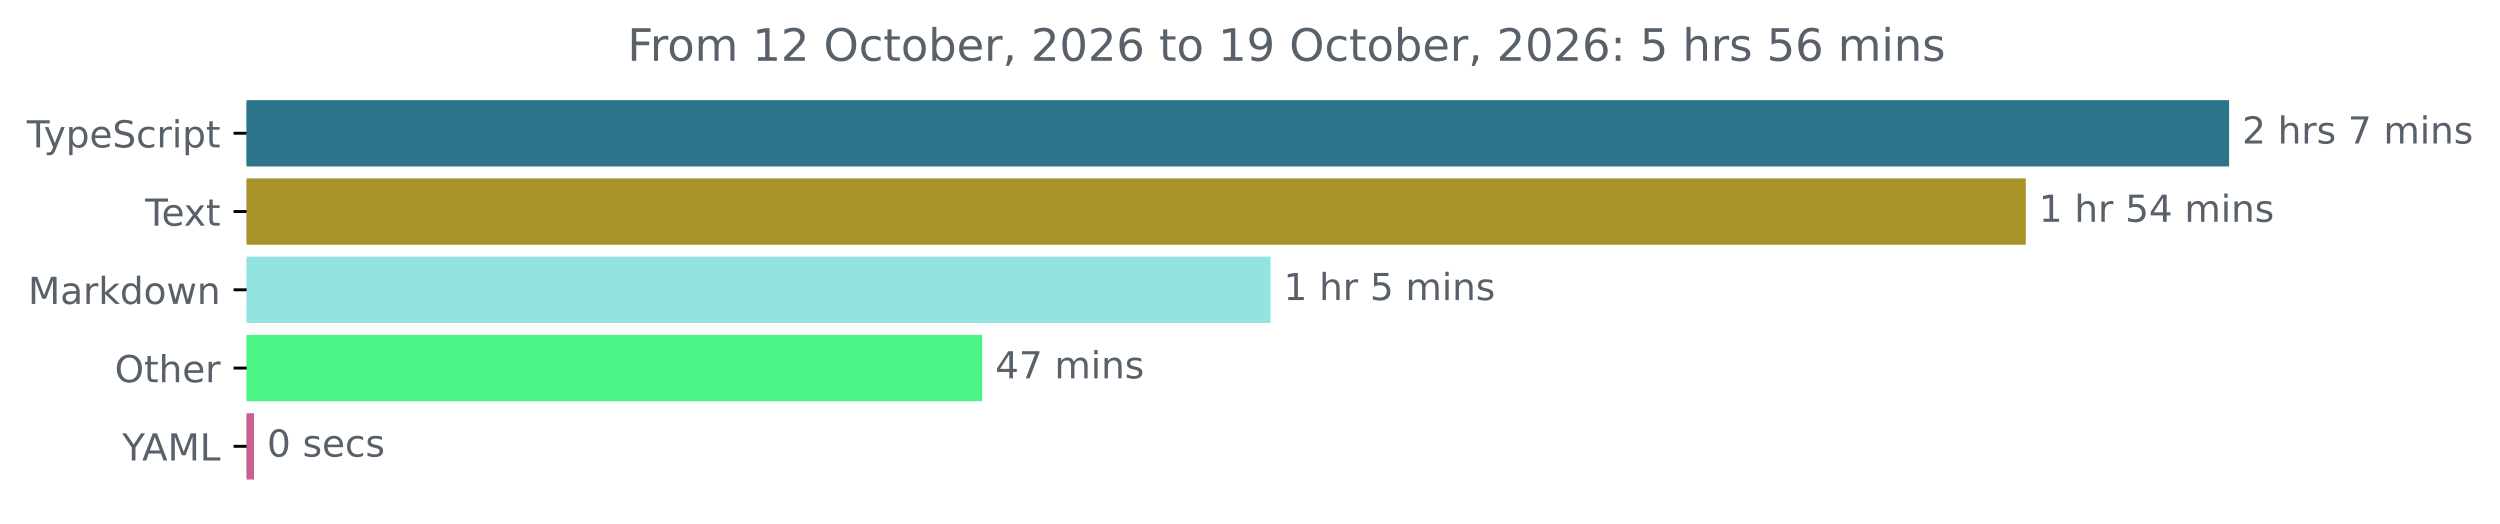
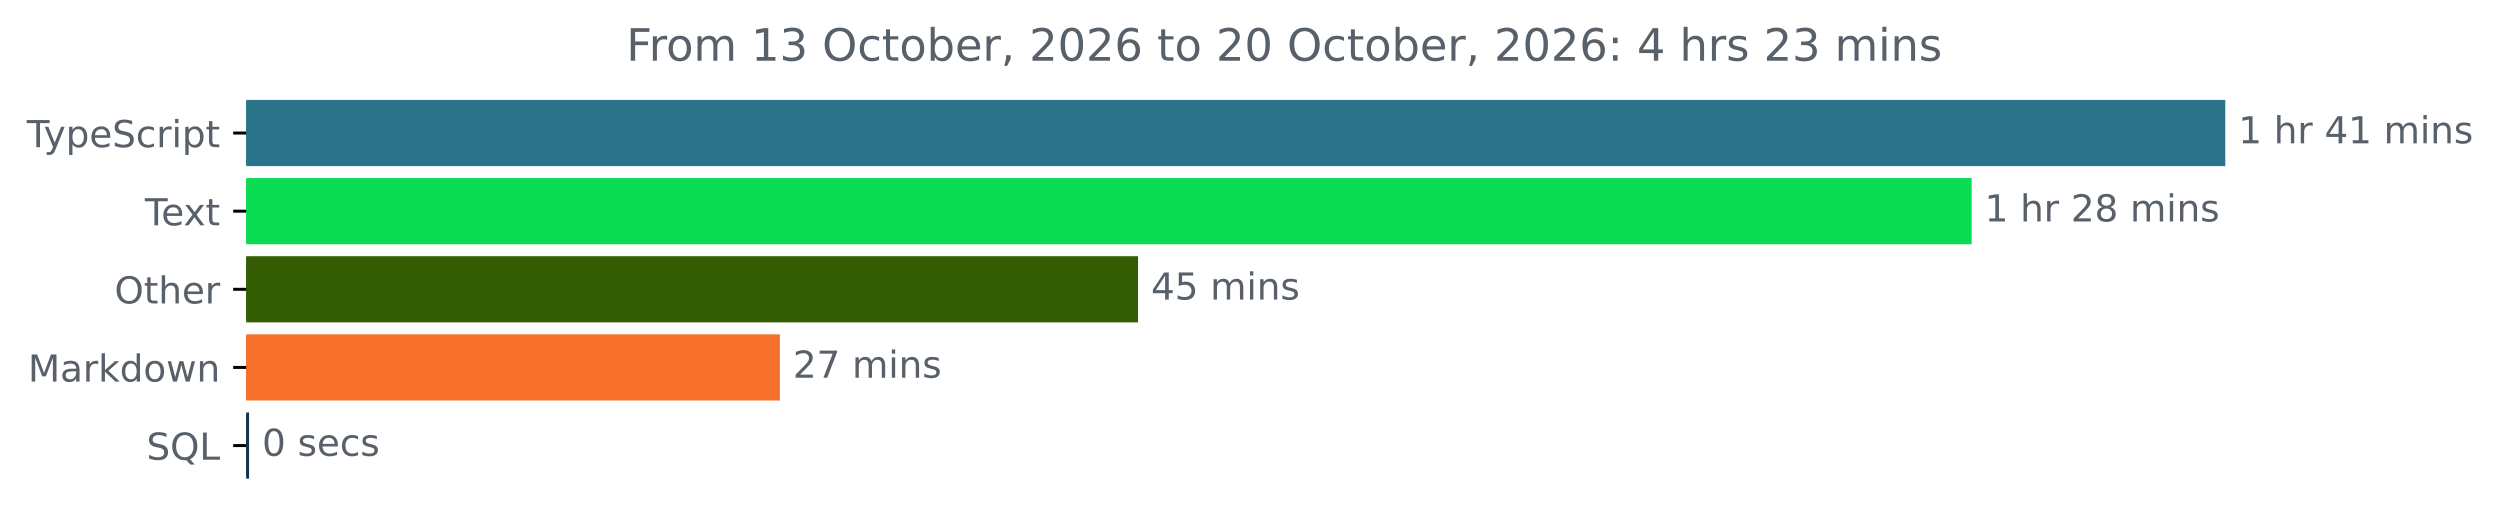
- <svg xmlns="http://www.w3.org/2000/svg" xmlns:xlink="http://www.w3.org/1999/xlink" width="670.782pt" height="140.398pt" viewBox="0 0 670.782 140.398" version="1.1">
+ <svg xmlns="http://www.w3.org/2000/svg" xmlns:xlink="http://www.w3.org/1999/xlink" width="671.935pt" height="140.398pt" viewBox="0 0 671.935 140.398" version="1.1">
  <defs>
    <style type="text/css">*{stroke-linejoin: round; stroke-linecap: butt}</style>
  </defs>
  <g id="figure_1">
    <g id="patch_1">
-       <path d="M -0 140.398  L 670.782 140.398  L 670.782 0  L -0 0  L -0 140.398  z " style="fill: none" />
+       <path d="M -0 140.398  L 671.935 140.398  L 671.935 0  L -0 0  L -0 140.398  z " style="fill: none" />
    </g>
    <g id="axes_1">
      <g id="patch_2">
-         <path d="M 66.17 27.358  L 597.599 27.358  L 597.599 44.158  L 66.17 44.158  z " clip-path="url(#p35c7a74dcb)" style="fill: #2b7489; stroke: #2b7489; stroke-linejoin: miter" />
+         <path d="M 66.17 27.358  L 597.599 27.358  L 597.599 44.158  L 66.17 44.158  z " clip-path="url(#p36719f4885)" style="fill: #2b7489; stroke: #2b7489; stroke-linejoin: miter" />
      </g>
      <g id="patch_3">
-         <path d="M 66.17 48.358  L 543.048 48.358  L 543.048 65.158  L 66.17 65.158  z " clip-path="url(#p35c7a74dcb)" style="fill: #a89328; stroke: #a89328; stroke-linejoin: miter" />
+         <path d="M 66.17 48.358  L 529.432 48.358  L 529.432 65.158  L 66.17 65.158  z " clip-path="url(#p36719f4885)" style="fill: #09db52; stroke: #09db52; stroke-linejoin: miter" />
      </g>
      <g id="patch_4">
-         <path d="M 66.17 69.358  L 340.408 69.358  L 340.408 86.158  L 66.17 86.158  z " clip-path="url(#p35c7a74dcb)" style="fill: #92e3e1; stroke: #92e3e1; stroke-linejoin: miter" />
+         <path d="M 66.17 69.358  L 305.375 69.358  L 305.375 86.158  L 66.17 86.158  z " clip-path="url(#p36719f4885)" style="fill: #345c02; stroke: #345c02; stroke-linejoin: miter" />
      </g>
      <g id="patch_5">
-         <path d="M 66.17 90.358  L 263.029 90.358  L 263.029 107.158  L 66.17 107.158  z " clip-path="url(#p35c7a74dcb)" style="fill: #4bf686; stroke: #4bf686; stroke-linejoin: miter" />
+         <path d="M 66.17 90.358  L 209.115 90.358  L 209.115 107.158  L 66.17 107.158  z " clip-path="url(#p36719f4885)" style="fill: #f6702c; stroke: #f6702c; stroke-linejoin: miter" />
      </g>
      <g id="patch_6">
-         <path d="M 66.17 111.358  L 67.653 111.358  L 67.653 128.158  L 66.17 128.158  z " clip-path="url(#p35c7a74dcb)" style="fill: #c96092; stroke: #c96092; stroke-linejoin: miter" />
+         <path d="M 66.17 111.358  L 66.446 111.358  L 66.446 128.158  L 66.17 128.158  z " clip-path="url(#p36719f4885)" style="fill: #15344e; stroke: #15344e; stroke-linejoin: miter" />
      </g>
      <g id="matplotlib.axis_1" />
      <g id="matplotlib.axis_2">
        <g id="ytick_1">
          <g id="line2d_1">
            <defs>
-               <path id="m551c96b5ed" d="M 0 0  L -3.5 0  " style="stroke: #000000; stroke-width: 0.8" />
+               <path id="m57f4f66c51" d="M 0 0  L -3.5 0  " style="stroke: #000000; stroke-width: 0.8" />
            </defs>
            <g>
-               <use xlink:href="#m551c96b5ed" x="66.17" y="35.758" style="stroke: #000000; stroke-width: 0.8" />
+               <use xlink:href="#m57f4f66c51" x="66.17" y="35.758" style="stroke: #000000; stroke-width: 0.8" />
            </g>
          </g>
          <g id="text_1">
            <g style="fill: #586069" transform="translate(7.2 39.55734) scale(0.1 -0.1)">
              <defs>
                <path id="DejaVuSans-54" d="M -19 4666  L 3928 4666  L 3928 4134  L 2272 4134  L 2272 0  L 1638 0  L 1638 4134  L -19 4134  L -19 4666  z " transform="scale(0.015625)" />
                <path id="DejaVuSans-79" d="M 2059 -325  Q 1816 -950 1584 -1140  Q 1353 -1331 966 -1331  L 506 -1331  L 506 -850  L 844 -850  Q 1081 -850 1212 -737  Q 1344 -625 1503 -206  L 1606 56  L 191 3500  L 800 3500  L 1894 763  L 2988 3500  L 3597 3500  L 2059 -325  z " transform="scale(0.015625)" />
                <path id="DejaVuSans-70" d="M 1159 525  L 1159 -1331  L 581 -1331  L 581 3500  L 1159 3500  L 1159 2969  Q 1341 3281 1617 3432  Q 1894 3584 2278 3584  Q 2916 3584 3314 3078  Q 3713 2572 3713 1747  Q 3713 922 3314 415  Q 2916 -91 2278 -91  Q 1894 -91 1617 61  Q 1341 213 1159 525  z M 3116 1747  Q 3116 2381 2855 2742  Q 2594 3103 2138 3103  Q 1681 3103 1420 2742  Q 1159 2381 1159 1747  Q 1159 1113 1420 752  Q 1681 391 2138 391  Q 2594 391 2855 752  Q 3116 1113 3116 1747  z " transform="scale(0.015625)" />
                <path id="DejaVuSans-65" d="M 3597 1894  L 3597 1613  L 953 1613  Q 991 1019 1311 708  Q 1631 397 2203 397  Q 2534 397 2845 478  Q 3156 559 3463 722  L 3463 178  Q 3153 47 2828 -22  Q 2503 -91 2169 -91  Q 1331 -91 842 396  Q 353 884 353 1716  Q 353 2575 817 3079  Q 1281 3584 2069 3584  Q 2775 3584 3186 3129  Q 3597 2675 3597 1894  z M 3022 2063  Q 3016 2534 2758 2815  Q 2500 3097 2075 3097  Q 1594 3097 1305 2825  Q 1016 2553 972 2059  L 3022 2063  z " transform="scale(0.015625)" />
                <path id="DejaVuSans-53" d="M 3425 4513  L 3425 3897  Q 3066 4069 2747 4153  Q 2428 4238 2131 4238  Q 1616 4238 1336 4038  Q 1056 3838 1056 3469  Q 1056 3159 1242 3001  Q 1428 2844 1947 2747  L 2328 2669  Q 3034 2534 3370 2195  Q 3706 1856 3706 1288  Q 3706 609 3251 259  Q 2797 -91 1919 -91  Q 1588 -91 1214 -16  Q 841 59 441 206  L 441 856  Q 825 641 1194 531  Q 1563 422 1919 422  Q 2459 422 2753 634  Q 3047 847 3047 1241  Q 3047 1584 2836 1778  Q 2625 1972 2144 2069  L 1759 2144  Q 1053 2284 737 2584  Q 422 2884 422 3419  Q 422 4038 858 4394  Q 1294 4750 2059 4750  Q 2388 4750 2728 4690  Q 3069 4631 3425 4513  z " transform="scale(0.015625)" />
                <path id="DejaVuSans-63" d="M 3122 3366  L 3122 2828  Q 2878 2963 2633 3030  Q 2388 3097 2138 3097  Q 1578 3097 1268 2742  Q 959 2388 959 1747  Q 959 1106 1268 751  Q 1578 397 2138 397  Q 2388 397 2633 464  Q 2878 531 3122 666  L 3122 134  Q 2881 22 2623 -34  Q 2366 -91 2075 -91  Q 1284 -91 818 406  Q 353 903 353 1747  Q 353 2603 823 3093  Q 1294 3584 2113 3584  Q 2378 3584 2631 3529  Q 2884 3475 3122 3366  z " transform="scale(0.015625)" />
                <path id="DejaVuSans-72" d="M 2631 2963  Q 2534 3019 2420 3045  Q 2306 3072 2169 3072  Q 1681 3072 1420 2755  Q 1159 2438 1159 1844  L 1159 0  L 581 0  L 581 3500  L 1159 3500  L 1159 2956  Q 1341 3275 1631 3429  Q 1922 3584 2338 3584  Q 2397 3584 2469 3576  Q 2541 3569 2628 3553  L 2631 2963  z " transform="scale(0.015625)" />
                <path id="DejaVuSans-69" d="M 603 3500  L 1178 3500  L 1178 0  L 603 0  L 603 3500  z M 603 4863  L 1178 4863  L 1178 4134  L 603 4134  L 603 4863  z " transform="scale(0.015625)" />
                <path id="DejaVuSans-74" d="M 1172 4494  L 1172 3500  L 2356 3500  L 2356 3053  L 1172 3053  L 1172 1153  Q 1172 725 1289 603  Q 1406 481 1766 481  L 2356 481  L 2356 0  L 1766 0  Q 1100 0 847 248  Q 594 497 594 1153  L 594 3053  L 172 3053  L 172 3500  L 594 3500  L 594 4494  L 1172 4494  z " transform="scale(0.015625)" />
              </defs>
              <use xlink:href="#DejaVuSans-54" />
              <use xlink:href="#DejaVuSans-79" x="45.459" />
              <use xlink:href="#DejaVuSans-70" x="104.639" />
              <use xlink:href="#DejaVuSans-65" x="168.115" />
              <use xlink:href="#DejaVuSans-53" x="229.639" />
              <use xlink:href="#DejaVuSans-63" x="293.115" />
              <use xlink:href="#DejaVuSans-72" x="348.096" />
              <use xlink:href="#DejaVuSans-69" x="389.209" />
              <use xlink:href="#DejaVuSans-70" x="416.992" />
              <use xlink:href="#DejaVuSans-74" x="480.469" />
            </g>
          </g>
        </g>
        <g id="ytick_2">
          <g id="line2d_2">
            <g>
-               <use xlink:href="#m551c96b5ed" x="66.17" y="56.758" style="stroke: #000000; stroke-width: 0.8" />
+               <use xlink:href="#m57f4f66c51" x="66.17" y="56.758" style="stroke: #000000; stroke-width: 0.8" />
            </g>
          </g>
          <g id="text_2">
            <g style="fill: #586069" transform="translate(38.94531 60.55734) scale(0.1 -0.1)">
              <defs>
                <path id="DejaVuSans-78" d="M 3513 3500  L 2247 1797  L 3578 0  L 2900 0  L 1881 1375  L 863 0  L 184 0  L 1544 1831  L 300 3500  L 978 3500  L 1906 2253  L 2834 3500  L 3513 3500  z " transform="scale(0.015625)" />
              </defs>
              <use xlink:href="#DejaVuSans-54" />
              <use xlink:href="#DejaVuSans-65" x="44.084" />
              <use xlink:href="#DejaVuSans-78" x="103.857" />
              <use xlink:href="#DejaVuSans-74" x="163.037" />
            </g>
          </g>
        </g>
        <g id="ytick_3">
          <g id="line2d_3">
            <g>
-               <use xlink:href="#m551c96b5ed" x="66.17" y="77.758" style="stroke: #000000; stroke-width: 0.8" />
+               <use xlink:href="#m57f4f66c51" x="66.17" y="77.758" style="stroke: #000000; stroke-width: 0.8" />
            </g>
          </g>
          <g id="text_3">
-             <g style="fill: #586069" transform="translate(7.529688 81.55734) scale(0.1 -0.1)">
+             <g style="fill: #586069" transform="translate(30.77656 81.55734) scale(0.1 -0.1)">
+               <defs>
+                 <path id="DejaVuSans-4f" d="M 2522 4238  Q 1834 4238 1429 3725  Q 1025 3213 1025 2328  Q 1025 1447 1429 934  Q 1834 422 2522 422  Q 3209 422 3611 934  Q 4013 1447 4013 2328  Q 4013 3213 3611 3725  Q 3209 4238 2522 4238  z M 2522 4750  Q 3503 4750 4090 4092  Q 4678 3434 4678 2328  Q 4678 1225 4090 567  Q 3503 -91 2522 -91  Q 1538 -91 948 565  Q 359 1222 359 2328  Q 359 3434 948 4092  Q 1538 4750 2522 4750  z " transform="scale(0.015625)" />
+                 <path id="DejaVuSans-68" d="M 3513 2113  L 3513 0  L 2938 0  L 2938 2094  Q 2938 2591 2744 2837  Q 2550 3084 2163 3084  Q 1697 3084 1428 2787  Q 1159 2491 1159 1978  L 1159 0  L 581 0  L 581 4863  L 1159 4863  L 1159 2956  Q 1366 3272 1645 3428  Q 1925 3584 2291 3584  Q 2894 3584 3203 3211  Q 3513 2838 3513 2113  z " transform="scale(0.015625)" />
+               </defs>
+               <use xlink:href="#DejaVuSans-4f" />
+               <use xlink:href="#DejaVuSans-74" x="78.711" />
+               <use xlink:href="#DejaVuSans-68" x="117.92" />
+               <use xlink:href="#DejaVuSans-65" x="181.299" />
+               <use xlink:href="#DejaVuSans-72" x="242.822" />
+             </g>
+           </g>
+         </g>
+         <g id="ytick_4">
+           <g id="line2d_4">
+             <g>
+               <use xlink:href="#m57f4f66c51" x="66.17" y="98.758" style="stroke: #000000; stroke-width: 0.8" />
+             </g>
+           </g>
+           <g id="text_4">
+             <g style="fill: #586069" transform="translate(7.529688 102.5573) scale(0.1 -0.1)">
              <defs>
                <path id="DejaVuSans-4d" d="M 628 4666  L 1569 4666  L 2759 1491  L 3956 4666  L 4897 4666  L 4897 0  L 4281 0  L 4281 4097  L 3078 897  L 2444 897  L 1241 4097  L 1241 0  L 628 0  L 628 4666  z " transform="scale(0.015625)" />
                <path id="DejaVuSans-61" d="M 2194 1759  Q 1497 1759 1228 1600  Q 959 1441 959 1056  Q 959 750 1161 570  Q 1363 391 1709 391  Q 2188 391 2477 730  Q 2766 1069 2766 1631  L 2766 1759  L 2194 1759  z M 3341 1997  L 3341 0  L 2766 0  L 2766 531  Q 2569 213 2275 61  Q 1981 -91 1556 -91  Q 1019 -91 701 211  Q 384 513 384 1019  Q 384 1609 779 1909  Q 1175 2209 1959 2209  L 2766 2209  L 2766 2266  Q 2766 2663 2505 2880  Q 2244 3097 1772 3097  Q 1472 3097 1187 3025  Q 903 2953 641 2809  L 641 3341  Q 956 3463 1253 3523  Q 1550 3584 1831 3584  Q 2591 3584 2966 3190  Q 3341 2797 3341 1997  z " transform="scale(0.015625)" />
                <path id="DejaVuSans-6b" d="M 581 4863  L 1159 4863  L 1159 1991  L 2875 3500  L 3609 3500  L 1753 1863  L 3688 0  L 2938 0  L 1159 1709  L 1159 0  L 581 0  L 581 4863  z " transform="scale(0.015625)" />
                <path id="DejaVuSans-64" d="M 2906 2969  L 2906 4863  L 3481 4863  L 3481 0  L 2906 0  L 2906 525  Q 2725 213 2448 61  Q 2172 -91 1784 -91  Q 1150 -91 751 415  Q 353 922 353 1747  Q 353 2572 751 3078  Q 1150 3584 1784 3584  Q 2172 3584 2448 3432  Q 2725 3281 2906 2969  z M 947 1747  Q 947 1113 1208 752  Q 1469 391 1925 391  Q 2381 391 2643 752  Q 2906 1113 2906 1747  Q 2906 2381 2643 2742  Q 2381 3103 1925 3103  Q 1469 3103 1208 2742  Q 947 2381 947 1747  z " transform="scale(0.015625)" />
                <path id="DejaVuSans-6f" d="M 1959 3097  Q 1497 3097 1228 2736  Q 959 2375 959 1747  Q 959 1119 1226 758  Q 1494 397 1959 397  Q 2419 397 2687 759  Q 2956 1122 2956 1747  Q 2956 2369 2687 2733  Q 2419 3097 1959 3097  z M 1959 3584  Q 2709 3584 3137 3096  Q 3566 2609 3566 1747  Q 3566 888 3137 398  Q 2709 -91 1959 -91  Q 1206 -91 779 398  Q 353 888 353 1747  Q 353 2609 779 3096  Q 1206 3584 1959 3584  z " transform="scale(0.015625)" />
                <path id="DejaVuSans-77" d="M 269 3500  L 844 3500  L 1563 769  L 2278 3500  L 2956 3500  L 3675 769  L 4391 3500  L 4966 3500  L 4050 0  L 3372 0  L 2619 2869  L 1863 0  L 1184 0  L 269 3500  z " transform="scale(0.015625)" />
                <path id="DejaVuSans-6e" d="M 3513 2113  L 3513 0  L 2938 0  L 2938 2094  Q 2938 2591 2744 2837  Q 2550 3084 2163 3084  Q 1697 3084 1428 2787  Q 1159 2491 1159 1978  L 1159 0  L 581 0  L 581 3500  L 1159 3500  L 1159 2956  Q 1366 3272 1645 3428  Q 1925 3584 2291 3584  Q 2894 3584 3203 3211  Q 3513 2838 3513 2113  z " transform="scale(0.015625)" />
              </defs>
              <use xlink:href="#DejaVuSans-4d" />
              <use xlink:href="#DejaVuSans-61" x="86.279" />
              <use xlink:href="#DejaVuSans-72" x="147.559" />
              <use xlink:href="#DejaVuSans-6b" x="188.672" />
              <use xlink:href="#DejaVuSans-64" x="246.582" />
              <use xlink:href="#DejaVuSans-6f" x="310.059" />
              <use xlink:href="#DejaVuSans-77" x="371.24" />
              <use xlink:href="#DejaVuSans-6e" x="453.027" />
            </g>
          </g>
        </g>
-         <g id="ytick_4">
-           <g id="line2d_4">
-             <g>
-               <use xlink:href="#m551c96b5ed" x="66.17" y="98.758" style="stroke: #000000; stroke-width: 0.8" />
-             </g>
-           </g>
-           <g id="text_4">
-             <g style="fill: #586069" transform="translate(30.77656 102.5573) scale(0.1 -0.1)">
-               <defs>
-                 <path id="DejaVuSans-4f" d="M 2522 4238  Q 1834 4238 1429 3725  Q 1025 3213 1025 2328  Q 1025 1447 1429 934  Q 1834 422 2522 422  Q 3209 422 3611 934  Q 4013 1447 4013 2328  Q 4013 3213 3611 3725  Q 3209 4238 2522 4238  z M 2522 4750  Q 3503 4750 4090 4092  Q 4678 3434 4678 2328  Q 4678 1225 4090 567  Q 3503 -91 2522 -91  Q 1538 -91 948 565  Q 359 1222 359 2328  Q 359 3434 948 4092  Q 1538 4750 2522 4750  z " transform="scale(0.015625)" />
-                 <path id="DejaVuSans-68" d="M 3513 2113  L 3513 0  L 2938 0  L 2938 2094  Q 2938 2591 2744 2837  Q 2550 3084 2163 3084  Q 1697 3084 1428 2787  Q 1159 2491 1159 1978  L 1159 0  L 581 0  L 581 4863  L 1159 4863  L 1159 2956  Q 1366 3272 1645 3428  Q 1925 3584 2291 3584  Q 2894 3584 3203 3211  Q 3513 2838 3513 2113  z " transform="scale(0.015625)" />
-               </defs>
-               <use xlink:href="#DejaVuSans-4f" />
-               <use xlink:href="#DejaVuSans-74" x="78.711" />
-               <use xlink:href="#DejaVuSans-68" x="117.92" />
-               <use xlink:href="#DejaVuSans-65" x="181.299" />
-               <use xlink:href="#DejaVuSans-72" x="242.822" />
-             </g>
-           </g>
-         </g>
        <g id="ytick_5">
          <g id="line2d_5">
            <g>
-               <use xlink:href="#m551c96b5ed" x="66.17" y="119.758" style="stroke: #000000; stroke-width: 0.8" />
+               <use xlink:href="#m57f4f66c51" x="66.17" y="119.758" style="stroke: #000000; stroke-width: 0.8" />
            </g>
          </g>
          <g id="text_5">
-             <g style="fill: #586069" transform="translate(32.79688 123.5573) scale(0.1 -0.1)">
-               <defs>
-                 <path id="DejaVuSans-59" d="M -13 4666  L 666 4666  L 1959 2747  L 3244 4666  L 3922 4666  L 2272 2222  L 2272 0  L 1638 0  L 1638 2222  L -13 4666  z " transform="scale(0.015625)" />
-                 <path id="DejaVuSans-41" d="M 2188 4044  L 1331 1722  L 3047 1722  L 2188 4044  z M 1831 4666  L 2547 4666  L 4325 0  L 3669 0  L 3244 1197  L 1141 1197  L 716 0  L 50 0  L 1831 4666  z " transform="scale(0.015625)" />
+             <g style="fill: #586069" transform="translate(39.37812 123.5573) scale(0.1 -0.1)">
+               <defs>
+                 <path id="DejaVuSans-51" d="M 2522 4238  Q 1834 4238 1429 3725  Q 1025 3213 1025 2328  Q 1025 1447 1429 934  Q 1834 422 2522 422  Q 3209 422 3611 934  Q 4013 1447 4013 2328  Q 4013 3213 3611 3725  Q 3209 4238 2522 4238  z M 3406 84  L 4238 -825  L 3475 -825  L 2784 -78  Q 2681 -84 2626 -87  Q 2572 -91 2522 -91  Q 1538 -91 948 567  Q 359 1225 359 2328  Q 359 3434 948 4092  Q 1538 4750 2522 4750  Q 3503 4750 4090 4092  Q 4678 3434 4678 2328  Q 4678 1516 4351 937  Q 4025 359 3406 84  z " transform="scale(0.015625)" />
                <path id="DejaVuSans-4c" d="M 628 4666  L 1259 4666  L 1259 531  L 3531 531  L 3531 0  L 628 0  L 628 4666  z " transform="scale(0.015625)" />
              </defs>
-               <use xlink:href="#DejaVuSans-59" />
-               <use xlink:href="#DejaVuSans-41" x="53.334" />
-               <use xlink:href="#DejaVuSans-4d" x="121.742" />
-               <use xlink:href="#DejaVuSans-4c" x="208.021" />
+               <use xlink:href="#DejaVuSans-53" />
+               <use xlink:href="#DejaVuSans-51" x="63.477" />
+               <use xlink:href="#DejaVuSans-4c" x="142.188" />
            </g>
          </g>
        </g>
      </g>
      <g id="text_6">
        <g style="fill: #586069" transform="translate(601.5989 38.5175) scale(0.1 -0.1)">
          <defs>
-             <path id="DejaVuSans-32" d="M 1228 531  L 3431 531  L 3431 0  L 469 0  L 469 531  Q 828 903 1448 1529  Q 2069 2156 2228 2338  Q 2531 2678 2651 2914  Q 2772 3150 2772 3378  Q 2772 3750 2511 3984  Q 2250 4219 1831 4219  Q 1534 4219 1204 4116  Q 875 4013 500 3803  L 500 4441  Q 881 4594 1212 4672  Q 1544 4750 1819 4750  Q 2544 4750 2975 4387  Q 3406 4025 3406 3419  Q 3406 3131 3298 2873  Q 3191 2616 2906 2266  Q 2828 2175 2409 1742  Q 1991 1309 1228 531  z " transform="scale(0.015625)" />
+             <path id="DejaVuSans-31" d="M 794 531  L 1825 531  L 1825 4091  L 703 3866  L 703 4441  L 1819 4666  L 2450 4666  L 2450 531  L 3481 531  L 3481 0  L 794 0  L 794 531  z " transform="scale(0.015625)" />
            <path id="DejaVuSans-20" transform="scale(0.015625)" />
+             <path id="DejaVuSans-34" d="M 2419 4116  L 825 1625  L 2419 1625  L 2419 4116  z M 2253 4666  L 3047 4666  L 3047 1625  L 3713 1625  L 3713 1100  L 3047 1100  L 3047 0  L 2419 0  L 2419 1100  L 313 1100  L 313 1709  L 2253 4666  z " transform="scale(0.015625)" />
+             <path id="DejaVuSans-6d" d="M 3328 2828  Q 3544 3216 3844 3400  Q 4144 3584 4550 3584  Q 5097 3584 5394 3201  Q 5691 2819 5691 2113  L 5691 0  L 5113 0  L 5113 2094  Q 5113 2597 4934 2840  Q 4756 3084 4391 3084  Q 3944 3084 3684 2787  Q 3425 2491 3425 1978  L 3425 0  L 2847 0  L 2847 2094  Q 2847 2600 2669 2842  Q 2491 3084 2119 3084  Q 1678 3084 1418 2786  Q 1159 2488 1159 1978  L 1159 0  L 581 0  L 581 3500  L 1159 3500  L 1159 2956  Q 1356 3278 1631 3431  Q 1906 3584 2284 3584  Q 2666 3584 2933 3390  Q 3200 3197 3328 2828  z " transform="scale(0.015625)" />
            <path id="DejaVuSans-73" d="M 2834 3397  L 2834 2853  Q 2591 2978 2328 3040  Q 2066 3103 1784 3103  Q 1356 3103 1142 2972  Q 928 2841 928 2578  Q 928 2378 1081 2264  Q 1234 2150 1697 2047  L 1894 2003  Q 2506 1872 2764 1633  Q 3022 1394 3022 966  Q 3022 478 2636 193  Q 2250 -91 1575 -91  Q 1294 -91 989 -36  Q 684 19 347 128  L 347 722  Q 666 556 975 473  Q 1284 391 1588 391  Q 1994 391 2212 530  Q 2431 669 2431 922  Q 2431 1156 2273 1281  Q 2116 1406 1581 1522  L 1381 1569  Q 847 1681 609 1914  Q 372 2147 372 2553  Q 372 3047 722 3315  Q 1072 3584 1716 3584  Q 2034 3584 2315 3537  Q 2597 3491 2834 3397  z " transform="scale(0.015625)" />
-             <path id="DejaVuSans-37" d="M 525 4666  L 3525 4666  L 3525 4397  L 1831 0  L 1172 0  L 2766 4134  L 525 4134  L 525 4666  z " transform="scale(0.015625)" />
-             <path id="DejaVuSans-6d" d="M 3328 2828  Q 3544 3216 3844 3400  Q 4144 3584 4550 3584  Q 5097 3584 5394 3201  Q 5691 2819 5691 2113  L 5691 0  L 5113 0  L 5113 2094  Q 5113 2597 4934 2840  Q 4756 3084 4391 3084  Q 3944 3084 3684 2787  Q 3425 2491 3425 1978  L 3425 0  L 2847 0  L 2847 2094  Q 2847 2600 2669 2842  Q 2491 3084 2119 3084  Q 1678 3084 1418 2786  Q 1159 2488 1159 1978  L 1159 0  L 581 0  L 581 3500  L 1159 3500  L 1159 2956  Q 1356 3278 1631 3431  Q 1906 3584 2284 3584  Q 2666 3584 2933 3390  Q 3200 3197 3328 2828  z " transform="scale(0.015625)" />
-           </defs>
-           <use xlink:href="#DejaVuSans-32" />
-           <use xlink:href="#DejaVuSans-20" x="63.623" />
-           <use xlink:href="#DejaVuSans-68" x="95.41" />
-           <use xlink:href="#DejaVuSans-72" x="158.789" />
-           <use xlink:href="#DejaVuSans-73" x="199.902" />
-           <use xlink:href="#DejaVuSans-20" x="252.002" />
-           <use xlink:href="#DejaVuSans-37" x="283.789" />
-           <use xlink:href="#DejaVuSans-20" x="347.412" />
-           <use xlink:href="#DejaVuSans-6d" x="379.199" />
-           <use xlink:href="#DejaVuSans-69" x="476.611" />
-           <use xlink:href="#DejaVuSans-6e" x="504.395" />
-           <use xlink:href="#DejaVuSans-73" x="567.773" />
-         </g>
-       </g>
-       <g id="text_7">
-         <g style="fill: #586069" transform="translate(547.0478 59.5175) scale(0.1 -0.1)">
-           <defs>
-             <path id="DejaVuSans-31" d="M 794 531  L 1825 531  L 1825 4091  L 703 3866  L 703 4441  L 1819 4666  L 2450 4666  L 2450 531  L 3481 531  L 3481 0  L 794 0  L 794 531  z " transform="scale(0.015625)" />
-             <path id="DejaVuSans-35" d="M 691 4666  L 3169 4666  L 3169 4134  L 1269 4134  L 1269 2991  Q 1406 3038 1543 3061  Q 1681 3084 1819 3084  Q 2600 3084 3056 2656  Q 3513 2228 3513 1497  Q 3513 744 3044 326  Q 2575 -91 1722 -91  Q 1428 -91 1123 -41  Q 819 9 494 109  L 494 744  Q 775 591 1075 516  Q 1375 441 1709 441  Q 2250 441 2565 725  Q 2881 1009 2881 1497  Q 2881 1984 2565 2268  Q 2250 2553 1709 2553  Q 1456 2553 1204 2497  Q 953 2441 691 2322  L 691 4666  z " transform="scale(0.015625)" />
-             <path id="DejaVuSans-34" d="M 2419 4116  L 825 1625  L 2419 1625  L 2419 4116  z M 2253 4666  L 3047 4666  L 3047 1625  L 3713 1625  L 3713 1100  L 3047 1100  L 3047 0  L 2419 0  L 2419 1100  L 313 1100  L 313 1709  L 2253 4666  z " transform="scale(0.015625)" />
          </defs>
          <use xlink:href="#DejaVuSans-31" />
          <use xlink:href="#DejaVuSans-20" x="63.623" />
          <use xlink:href="#DejaVuSans-68" x="95.41" />
          <use xlink:href="#DejaVuSans-72" x="158.789" />
          <use xlink:href="#DejaVuSans-20" x="199.902" />
-           <use xlink:href="#DejaVuSans-35" x="231.689" />
-           <use xlink:href="#DejaVuSans-34" x="295.312" />
+           <use xlink:href="#DejaVuSans-34" x="231.689" />
+           <use xlink:href="#DejaVuSans-31" x="295.312" />
          <use xlink:href="#DejaVuSans-20" x="358.936" />
          <use xlink:href="#DejaVuSans-6d" x="390.723" />
          <use xlink:href="#DejaVuSans-69" x="488.135" />
          <use xlink:href="#DejaVuSans-6e" x="515.918" />
          <use xlink:href="#DejaVuSans-73" x="579.297" />
        </g>
      </g>
-       <g id="text_8">
-         <g style="fill: #586069" transform="translate(344.4082 80.5175) scale(0.1 -0.1)">
+       <g id="text_7">
+         <g style="fill: #586069" transform="translate(533.4317 59.5175) scale(0.1 -0.1)">
+           <defs>
+             <path id="DejaVuSans-32" d="M 1228 531  L 3431 531  L 3431 0  L 469 0  L 469 531  Q 828 903 1448 1529  Q 2069 2156 2228 2338  Q 2531 2678 2651 2914  Q 2772 3150 2772 3378  Q 2772 3750 2511 3984  Q 2250 4219 1831 4219  Q 1534 4219 1204 4116  Q 875 4013 500 3803  L 500 4441  Q 881 4594 1212 4672  Q 1544 4750 1819 4750  Q 2544 4750 2975 4387  Q 3406 4025 3406 3419  Q 3406 3131 3298 2873  Q 3191 2616 2906 2266  Q 2828 2175 2409 1742  Q 1991 1309 1228 531  z " transform="scale(0.015625)" />
+             <path id="DejaVuSans-38" d="M 2034 2216  Q 1584 2216 1326 1975  Q 1069 1734 1069 1313  Q 1069 891 1326 650  Q 1584 409 2034 409  Q 2484 409 2743 651  Q 3003 894 3003 1313  Q 3003 1734 2745 1975  Q 2488 2216 2034 2216  z M 1403 2484  Q 997 2584 770 2862  Q 544 3141 544 3541  Q 544 4100 942 4425  Q 1341 4750 2034 4750  Q 2731 4750 3128 4425  Q 3525 4100 3525 3541  Q 3525 3141 3298 2862  Q 3072 2584 2669 2484  Q 3125 2378 3379 2068  Q 3634 1759 3634 1313  Q 3634 634 3220 271  Q 2806 -91 2034 -91  Q 1263 -91 848 271  Q 434 634 434 1313  Q 434 1759 690 2068  Q 947 2378 1403 2484  z M 1172 3481  Q 1172 3119 1398 2916  Q 1625 2713 2034 2713  Q 2441 2713 2670 2916  Q 2900 3119 2900 3481  Q 2900 3844 2670 4047  Q 2441 4250 2034 4250  Q 1625 4250 1398 4047  Q 1172 3844 1172 3481  z " transform="scale(0.015625)" />
+           </defs>
          <use xlink:href="#DejaVuSans-31" />
          <use xlink:href="#DejaVuSans-20" x="63.623" />
          <use xlink:href="#DejaVuSans-68" x="95.41" />
          <use xlink:href="#DejaVuSans-72" x="158.789" />
          <use xlink:href="#DejaVuSans-20" x="199.902" />
-           <use xlink:href="#DejaVuSans-35" x="231.689" />
-           <use xlink:href="#DejaVuSans-20" x="295.312" />
-           <use xlink:href="#DejaVuSans-6d" x="327.1" />
-           <use xlink:href="#DejaVuSans-69" x="424.512" />
-           <use xlink:href="#DejaVuSans-6e" x="452.295" />
-           <use xlink:href="#DejaVuSans-73" x="515.674" />
+           <use xlink:href="#DejaVuSans-32" x="231.689" />
+           <use xlink:href="#DejaVuSans-38" x="295.312" />
+           <use xlink:href="#DejaVuSans-20" x="358.936" />
+           <use xlink:href="#DejaVuSans-6d" x="390.723" />
+           <use xlink:href="#DejaVuSans-69" x="488.135" />
+           <use xlink:href="#DejaVuSans-6e" x="515.918" />
+           <use xlink:href="#DejaVuSans-73" x="579.297" />
+         </g>
+       </g>
+       <g id="text_8">
+         <g style="fill: #586069" transform="translate(309.3751 80.5175) scale(0.1 -0.1)">
+           <defs>
+             <path id="DejaVuSans-35" d="M 691 4666  L 3169 4666  L 3169 4134  L 1269 4134  L 1269 2991  Q 1406 3038 1543 3061  Q 1681 3084 1819 3084  Q 2600 3084 3056 2656  Q 3513 2228 3513 1497  Q 3513 744 3044 326  Q 2575 -91 1722 -91  Q 1428 -91 1123 -41  Q 819 9 494 109  L 494 744  Q 775 591 1075 516  Q 1375 441 1709 441  Q 2250 441 2565 725  Q 2881 1009 2881 1497  Q 2881 1984 2565 2268  Q 2250 2553 1709 2553  Q 1456 2553 1204 2497  Q 953 2441 691 2322  L 691 4666  z " transform="scale(0.015625)" />
+           </defs>
+           <use xlink:href="#DejaVuSans-34" />
+           <use xlink:href="#DejaVuSans-35" x="63.623" />
+           <use xlink:href="#DejaVuSans-20" x="127.246" />
+           <use xlink:href="#DejaVuSans-6d" x="159.033" />
+           <use xlink:href="#DejaVuSans-69" x="256.445" />
+           <use xlink:href="#DejaVuSans-6e" x="284.229" />
+           <use xlink:href="#DejaVuSans-73" x="347.607" />
        </g>
      </g>
      <g id="text_9">
-         <g style="fill: #586069" transform="translate(267.0287 101.5175) scale(0.1 -0.1)">
-           <use xlink:href="#DejaVuSans-34" />
+         <g style="fill: #586069" transform="translate(213.1148 101.5175) scale(0.1 -0.1)">
+           <defs>
+             <path id="DejaVuSans-37" d="M 525 4666  L 3525 4666  L 3525 4397  L 1831 0  L 1172 0  L 2766 4134  L 525 4134  L 525 4666  z " transform="scale(0.015625)" />
+           </defs>
+           <use xlink:href="#DejaVuSans-32" />
          <use xlink:href="#DejaVuSans-37" x="63.623" />
          <use xlink:href="#DejaVuSans-20" x="127.246" />
          <use xlink:href="#DejaVuSans-6d" x="159.033" />
          <use xlink:href="#DejaVuSans-69" x="256.445" />
          <use xlink:href="#DejaVuSans-6e" x="284.229" />
          <use xlink:href="#DejaVuSans-73" x="347.607" />
        </g>
      </g>
      <g id="text_10">
-         <g style="fill: #586069" transform="translate(71.65268 122.5175) scale(0.1 -0.1)">
+         <g style="fill: #586069" transform="translate(70.44573 122.5175) scale(0.1 -0.1)">
          <defs>
            <path id="DejaVuSans-30" d="M 2034 4250  Q 1547 4250 1301 3770  Q 1056 3291 1056 2328  Q 1056 1369 1301 889  Q 1547 409 2034 409  Q 2525 409 2770 889  Q 3016 1369 3016 2328  Q 3016 3291 2770 3770  Q 2525 4250 2034 4250  z M 2034 4750  Q 2819 4750 3233 4129  Q 3647 3509 3647 2328  Q 3647 1150 3233 529  Q 2819 -91 2034 -91  Q 1250 -91 836 529  Q 422 1150 422 2328  Q 422 3509 836 4129  Q 1250 4750 2034 4750  z " transform="scale(0.015625)" />
          </defs>
          <use xlink:href="#DejaVuSans-30" />
          <use xlink:href="#DejaVuSans-20" x="63.623" />
          <use xlink:href="#DejaVuSans-73" x="95.41" />
          <use xlink:href="#DejaVuSans-65" x="147.51" />
          <use xlink:href="#DejaVuSans-63" x="209.033" />
          <use xlink:href="#DejaVuSans-73" x="264.014" />
        </g>
      </g>
      <g id="text_11">
        <g style="fill: #586069" transform="translate(168.3503 16.31812) scale(0.12 -0.12)">
          <defs>
            <path id="DejaVuSans-46" d="M 628 4666  L 3309 4666  L 3309 4134  L 1259 4134  L 1259 2759  L 3109 2759  L 3109 2228  L 1259 2228  L 1259 0  L 628 0  L 628 4666  z " transform="scale(0.015625)" />
+             <path id="DejaVuSans-33" d="M 2597 2516  Q 3050 2419 3304 2112  Q 3559 1806 3559 1356  Q 3559 666 3084 287  Q 2609 -91 1734 -91  Q 1441 -91 1130 -33  Q 819 25 488 141  L 488 750  Q 750 597 1062 519  Q 1375 441 1716 441  Q 2309 441 2620 675  Q 2931 909 2931 1356  Q 2931 1769 2642 2001  Q 2353 2234 1838 2234  L 1294 2234  L 1294 2753  L 1863 2753  Q 2328 2753 2575 2939  Q 2822 3125 2822 3475  Q 2822 3834 2567 4026  Q 2313 4219 1838 4219  Q 1578 4219 1281 4162  Q 984 4106 628 3988  L 628 4550  Q 988 4650 1302 4700  Q 1616 4750 1894 4750  Q 2613 4750 3031 4423  Q 3450 4097 3450 3541  Q 3450 3153 3228 2886  Q 3006 2619 2597 2516  z " transform="scale(0.015625)" />
            <path id="DejaVuSans-62" d="M 3116 1747  Q 3116 2381 2855 2742  Q 2594 3103 2138 3103  Q 1681 3103 1420 2742  Q 1159 2381 1159 1747  Q 1159 1113 1420 752  Q 1681 391 2138 391  Q 2594 391 2855 752  Q 3116 1113 3116 1747  z M 1159 2969  Q 1341 3281 1617 3432  Q 1894 3584 2278 3584  Q 2916 3584 3314 3078  Q 3713 2572 3713 1747  Q 3713 922 3314 415  Q 2916 -91 2278 -91  Q 1894 -91 1617 61  Q 1341 213 1159 525  L 1159 0  L 581 0  L 581 4863  L 1159 4863  L 1159 2969  z " transform="scale(0.015625)" />
            <path id="DejaVuSans-2c" d="M 750 794  L 1409 794  L 1409 256  L 897 -744  L 494 -744  L 750 256  L 750 794  z " transform="scale(0.015625)" />
            <path id="DejaVuSans-36" d="M 2113 2584  Q 1688 2584 1439 2293  Q 1191 2003 1191 1497  Q 1191 994 1439 701  Q 1688 409 2113 409  Q 2538 409 2786 701  Q 3034 994 3034 1497  Q 3034 2003 2786 2293  Q 2538 2584 2113 2584  z M 3366 4563  L 3366 3988  Q 3128 4100 2886 4159  Q 2644 4219 2406 4219  Q 1781 4219 1451 3797  Q 1122 3375 1075 2522  Q 1259 2794 1537 2939  Q 1816 3084 2150 3084  Q 2853 3084 3261 2657  Q 3669 2231 3669 1497  Q 3669 778 3244 343  Q 2819 -91 2113 -91  Q 1303 -91 875 529  Q 447 1150 447 2328  Q 447 3434 972 4092  Q 1497 4750 2381 4750  Q 2619 4750 2861 4703  Q 3103 4656 3366 4563  z " transform="scale(0.015625)" />
-             <path id="DejaVuSans-39" d="M 703 97  L 703 672  Q 941 559 1184 500  Q 1428 441 1663 441  Q 2288 441 2617 861  Q 2947 1281 2994 2138  Q 2813 1869 2534 1725  Q 2256 1581 1919 1581  Q 1219 1581 811 2004  Q 403 2428 403 3163  Q 403 3881 828 4315  Q 1253 4750 1959 4750  Q 2769 4750 3195 4129  Q 3622 3509 3622 2328  Q 3622 1225 3098 567  Q 2575 -91 1691 -91  Q 1453 -91 1209 -44  Q 966 3 703 97  z M 1959 2075  Q 2384 2075 2632 2365  Q 2881 2656 2881 3163  Q 2881 3666 2632 3958  Q 2384 4250 1959 4250  Q 1534 4250 1286 3958  Q 1038 3666 1038 3163  Q 1038 2656 1286 2365  Q 1534 2075 1959 2075  z " transform="scale(0.015625)" />
            <path id="DejaVuSans-3a" d="M 750 794  L 1409 794  L 1409 0  L 750 0  L 750 794  z M 750 3309  L 1409 3309  L 1409 2516  L 750 2516  L 750 3309  z " transform="scale(0.015625)" />
          </defs>
          <use xlink:href="#DejaVuSans-46" />
          <use xlink:href="#DejaVuSans-72" x="50.27" />
          <use xlink:href="#DejaVuSans-6f" x="89.133" />
          <use xlink:href="#DejaVuSans-6d" x="150.314" />
          <use xlink:href="#DejaVuSans-20" x="247.727" />
          <use xlink:href="#DejaVuSans-31" x="279.514" />
-           <use xlink:href="#DejaVuSans-32" x="343.137" />
+           <use xlink:href="#DejaVuSans-33" x="343.137" />
          <use xlink:href="#DejaVuSans-20" x="406.76" />
          <use xlink:href="#DejaVuSans-4f" x="438.547" />
          <use xlink:href="#DejaVuSans-63" x="517.258" />
          <use xlink:href="#DejaVuSans-74" x="572.238" />
          <use xlink:href="#DejaVuSans-6f" x="611.447" />
          <use xlink:href="#DejaVuSans-62" x="672.629" />
          <use xlink:href="#DejaVuSans-65" x="736.105" />
          <use xlink:href="#DejaVuSans-72" x="797.629" />
          <use xlink:href="#DejaVuSans-2c" x="838.742" />
          <use xlink:href="#DejaVuSans-20" x="870.529" />
          <use xlink:href="#DejaVuSans-32" x="902.316" />
          <use xlink:href="#DejaVuSans-30" x="965.939" />
          <use xlink:href="#DejaVuSans-32" x="1029.562" />
          <use xlink:href="#DejaVuSans-36" x="1093.186" />
          <use xlink:href="#DejaVuSans-20" x="1156.809" />
          <use xlink:href="#DejaVuSans-74" x="1188.596" />
          <use xlink:href="#DejaVuSans-6f" x="1227.805" />
          <use xlink:href="#DejaVuSans-20" x="1288.986" />
-           <use xlink:href="#DejaVuSans-31" x="1320.773" />
-           <use xlink:href="#DejaVuSans-39" x="1384.396" />
+           <use xlink:href="#DejaVuSans-32" x="1320.773" />
+           <use xlink:href="#DejaVuSans-30" x="1384.396" />
          <use xlink:href="#DejaVuSans-20" x="1448.02" />
          <use xlink:href="#DejaVuSans-4f" x="1479.807" />
          <use xlink:href="#DejaVuSans-63" x="1558.518" />
          <use xlink:href="#DejaVuSans-74" x="1613.498" />
          <use xlink:href="#DejaVuSans-6f" x="1652.707" />
          <use xlink:href="#DejaVuSans-62" x="1713.889" />
          <use xlink:href="#DejaVuSans-65" x="1777.365" />
          <use xlink:href="#DejaVuSans-72" x="1838.889" />
          <use xlink:href="#DejaVuSans-2c" x="1880.002" />
          <use xlink:href="#DejaVuSans-20" x="1911.789" />
          <use xlink:href="#DejaVuSans-32" x="1943.576" />
          <use xlink:href="#DejaVuSans-30" x="2007.199" />
          <use xlink:href="#DejaVuSans-32" x="2070.822" />
          <use xlink:href="#DejaVuSans-36" x="2134.445" />
          <use xlink:href="#DejaVuSans-3a" x="2198.068" />
          <use xlink:href="#DejaVuSans-20" x="2231.76" />
-           <use xlink:href="#DejaVuSans-35" x="2263.547" />
+           <use xlink:href="#DejaVuSans-34" x="2263.547" />
          <use xlink:href="#DejaVuSans-20" x="2327.17" />
          <use xlink:href="#DejaVuSans-68" x="2358.957" />
          <use xlink:href="#DejaVuSans-72" x="2422.336" />
          <use xlink:href="#DejaVuSans-73" x="2463.449" />
          <use xlink:href="#DejaVuSans-20" x="2515.549" />
-           <use xlink:href="#DejaVuSans-35" x="2547.336" />
-           <use xlink:href="#DejaVuSans-36" x="2610.959" />
+           <use xlink:href="#DejaVuSans-32" x="2547.336" />
+           <use xlink:href="#DejaVuSans-33" x="2610.959" />
          <use xlink:href="#DejaVuSans-20" x="2674.582" />
          <use xlink:href="#DejaVuSans-6d" x="2706.369" />
          <use xlink:href="#DejaVuSans-69" x="2803.781" />
          <use xlink:href="#DejaVuSans-6e" x="2831.564" />
          <use xlink:href="#DejaVuSans-73" x="2894.943" />
        </g>
      </g>
    </g>
  </g>
  <defs>
-     <clipPath id="p35c7a74dcb">
+     <clipPath id="p36719f4885">
      <rect x="66.17" y="22.318" width="558" height="110.88" />
    </clipPath>
  </defs>
</svg>
